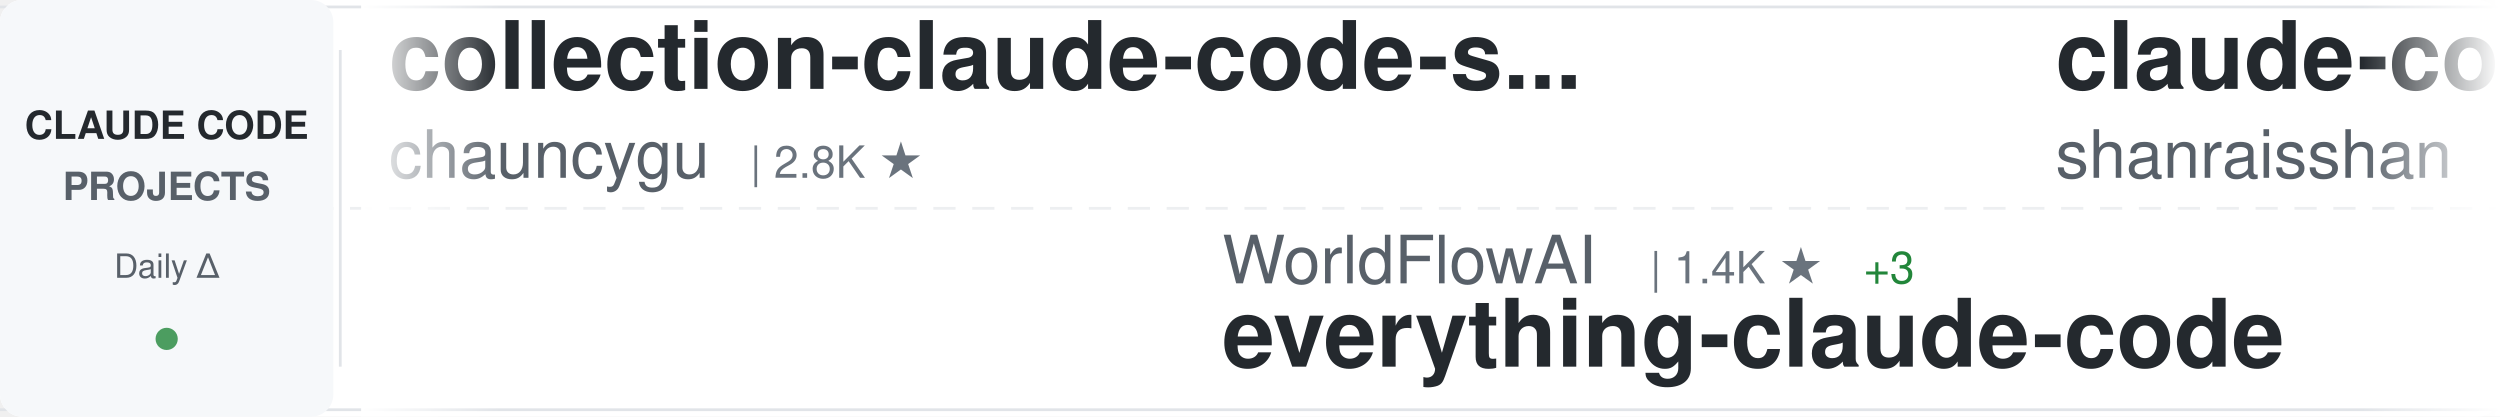
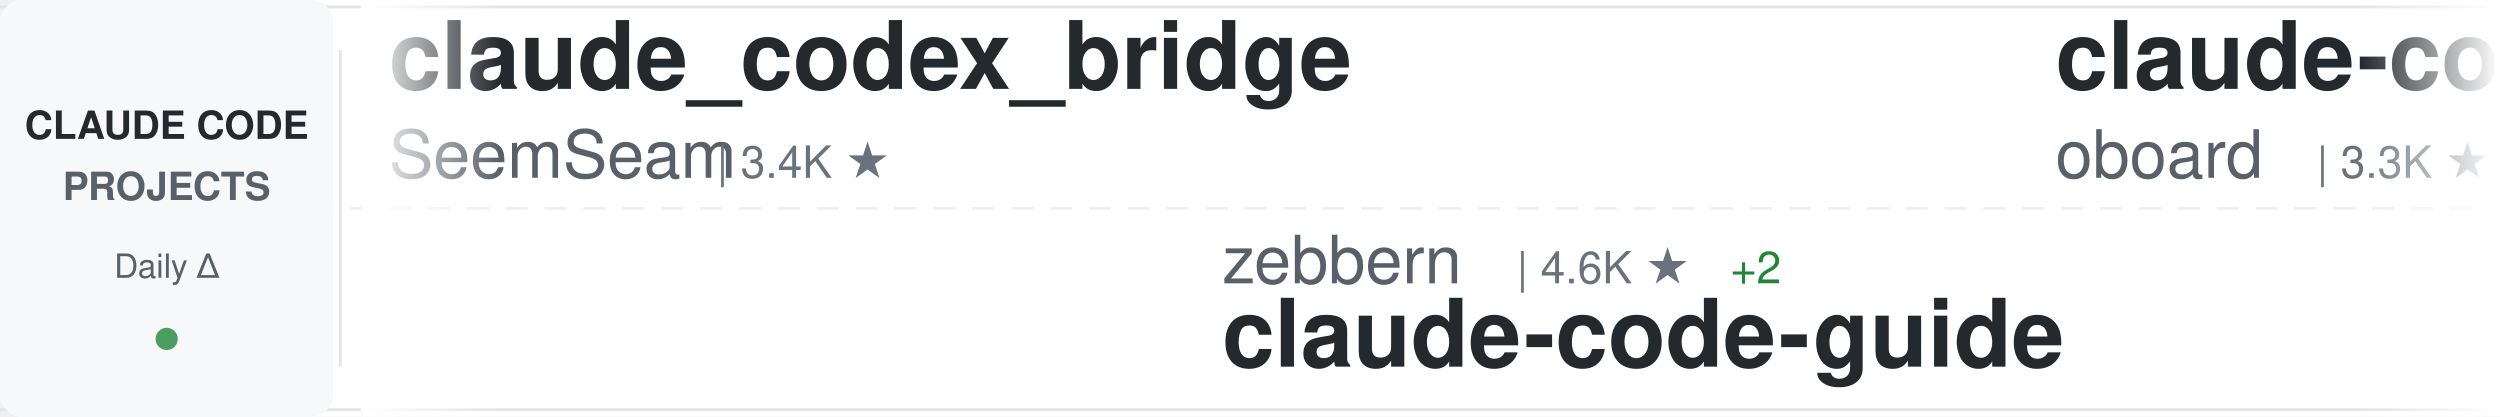
<svg xmlns="http://www.w3.org/2000/svg" width="900" height="150">
  <defs>
    <linearGradient id="awesomeLeftFade" x1="0%" y1="0%" x2="100%" y2="0%">
      <stop offset="0%" style="stop-color:#ffffff;stop-opacity:1" />
      <stop offset="100%" style="stop-color:#ffffff;stop-opacity:0" />
    </linearGradient>
    <linearGradient id="awesomeRightFade" x1="0%" y1="0%" x2="100%" y2="0%">
      <stop offset="0%" style="stop-color:#ffffff;stop-opacity:0" />
      <stop offset="100%" style="stop-color:#ffffff;stop-opacity:1" />
    </linearGradient>
  </defs>
  <rect width="900" height="150" fill="#ffffff" rx="8" />
  <rect x="0" y="2" width="900" height="1" fill="#e1e4e8" />
  <rect x="0" y="147" width="900" height="1" fill="#e1e4e8" />
  <line x1="0" y1="75" x2="900" y2="75" stroke="#e1e4e8" stroke-width="1" stroke-dasharray="8 6" opacity="0.6" />
  <rect x="0" y="0" width="120" height="150" fill="#f6f8fa" rx="8" />
  <text x="60" y="50" font-family="-apple-system, BlinkMacSystemFont, 'Segoe UI', Helvetica, Arial, sans-serif" font-size="14" font-weight="600" fill="#24292e" text-anchor="middle">CLAUDE CODE</text>
  <text x="60" y="72" font-family="-apple-system, BlinkMacSystemFont, 'Segoe UI', Helvetica, Arial, sans-serif" font-size="14" font-weight="600" fill="#586069" text-anchor="middle">PROJECTS</text>
  <text x="60" y="100" font-family="-apple-system, BlinkMacSystemFont, 'Segoe UI', Helvetica, Arial, sans-serif" font-size="12" font-weight="500" fill="#586069" text-anchor="middle">Daily Δ</text>
  <circle cx="60" cy="122" r="4" fill="#22863a" opacity="0.8" />
  <rect x="122" y="18" width="1" height="114" fill="#e1e4e8" />
  <clipPath id="awesomeTickerClip">
    <rect x="130" y="0" width="770" height="150" />
  </clipPath>
  <g clip-path="url(#awesomeTickerClip)">
    <g id="awesomeTickerItems">
      <animateTransform attributeName="transform" attributeType="XML" type="translate" from="0 0" to="-3000 0" dur="54s" repeatCount="indefinite" />
      <g transform="translate(0, 0)">
-         <text x="140" y="32" font-family="-apple-system, BlinkMacSystemFont, 'Segoe UI', Helvetica, Arial, sans-serif" font-size="34" font-weight="600" fill="#24292e">collection-claude-code-s...</text>
-         <text x="140" y="64" font-family="-apple-system, BlinkMacSystemFont, 'Segoe UI', Helvetica, Arial, sans-serif" font-size="24" font-weight="400" fill="#586069">chauncygu</text>
-         <text x="270" y="64" font-family="-apple-system, BlinkMacSystemFont, 'Segoe UI', Helvetica, Arial, sans-serif" font-size="16" font-weight="500" fill="#6a737d">| 2.8K ★</text>
+         <text x="140" y="32" font-family="-apple-system, BlinkMacSystemFont, 'Segoe UI', Helvetica, Arial, sans-serif" font-size="34" font-weight="600" fill="#24292e">claude_codex_bridge</text>
+         <text x="140" y="64" font-family="-apple-system, BlinkMacSystemFont, 'Segoe UI', Helvetica, Arial, sans-serif" font-size="24" font-weight="400" fill="#586069">SeemSeam</text>
+         <text x="258" y="64" font-family="-apple-system, BlinkMacSystemFont, 'Segoe UI', Helvetica, Arial, sans-serif" font-size="16" font-weight="500" fill="#6a737d">| 3.4K ★</text>
      </g>
      <g transform="translate(300, 0)">
-         <text x="140" y="102" font-family="-apple-system, BlinkMacSystemFont, 'Segoe UI', Helvetica, Arial, sans-serif" font-size="24" font-weight="400" fill="#586069">WorldFlowAI</text>
-         <text x="294" y="102" font-family="-apple-system, BlinkMacSystemFont, 'Segoe UI', Helvetica, Arial, sans-serif" font-size="16" font-weight="500" fill="#6a737d">| 1.4K ★</text>
-         <text x="371" y="102" font-family="-apple-system, BlinkMacSystemFont, 'Segoe UI', Helvetica, Arial, sans-serif" font-size="16" font-weight="500" fill="#22863a"> +3</text>
-         <text x="140" y="132" font-family="-apple-system, BlinkMacSystemFont, 'Segoe UI', Helvetica, Arial, sans-serif" font-size="34" font-weight="600" fill="#24292e">everything-claude-code</text>
+         <text x="140" y="102" font-family="-apple-system, BlinkMacSystemFont, 'Segoe UI', Helvetica, Arial, sans-serif" font-size="24" font-weight="400" fill="#586069">zebbern</text>
+         <text x="246" y="102" font-family="-apple-system, BlinkMacSystemFont, 'Segoe UI', Helvetica, Arial, sans-serif" font-size="16" font-weight="500" fill="#6a737d">| 4.6K ★</text>
+         <text x="323" y="102" font-family="-apple-system, BlinkMacSystemFont, 'Segoe UI', Helvetica, Arial, sans-serif" font-size="16" font-weight="500" fill="#22863a"> +2</text>
+         <text x="140" y="132" font-family="-apple-system, BlinkMacSystemFont, 'Segoe UI', Helvetica, Arial, sans-serif" font-size="34" font-weight="600" fill="#24292e">claude-code-guide</text>
      </g>
      <g transform="translate(600, 0)">
-         <text x="140" y="32" font-family="-apple-system, BlinkMacSystemFont, 'Segoe UI', Helvetica, Arial, sans-serif" font-size="34" font-weight="600" fill="#24292e">claude-code-best-practic...</text>
-         <text x="140" y="64" font-family="-apple-system, BlinkMacSystemFont, 'Segoe UI', Helvetica, Arial, sans-serif" font-size="24" font-weight="400" fill="#586069">shanraisshan</text>
-         <text x="306" y="64" font-family="-apple-system, BlinkMacSystemFont, 'Segoe UI', Helvetica, Arial, sans-serif" font-size="16" font-weight="500" fill="#6a737d">| 64.7K ★</text>
-         <text x="392" y="64" font-family="-apple-system, BlinkMacSystemFont, 'Segoe UI', Helvetica, Arial, sans-serif" font-size="16" font-weight="500" fill="#22863a"> +12</text>
-       </g>
-       <g transform="translate(900, 0)">
-         <text x="140" y="102" font-family="-apple-system, BlinkMacSystemFont, 'Segoe UI', Helvetica, Arial, sans-serif" font-size="24" font-weight="400" fill="#586069">nicedreamzapp</text>
-         <text x="318" y="102" font-family="-apple-system, BlinkMacSystemFont, 'Segoe UI', Helvetica, Arial, sans-serif" font-size="16" font-weight="500" fill="#6a737d">| 3.2K ★</text>
-         <text x="395" y="102" font-family="-apple-system, BlinkMacSystemFont, 'Segoe UI', Helvetica, Arial, sans-serif" font-size="16" font-weight="500" fill="#22863a"> +1</text>
-         <text x="140" y="132" font-family="-apple-system, BlinkMacSystemFont, 'Segoe UI', Helvetica, Arial, sans-serif" font-size="34" font-weight="600" fill="#24292e">claude-code-local</text>
-       </g>
-       <g transform="translate(1200, 0)">
-         <text x="140" y="32" font-family="-apple-system, BlinkMacSystemFont, 'Segoe UI', Helvetica, Arial, sans-serif" font-size="34" font-weight="600" fill="#24292e">claude-code-infrastructu...</text>
-         <text x="140" y="64" font-family="-apple-system, BlinkMacSystemFont, 'Segoe UI', Helvetica, Arial, sans-serif" font-size="24" font-weight="400" fill="#586069">diet103</text>
-         <text x="246" y="64" font-family="-apple-system, BlinkMacSystemFont, 'Segoe UI', Helvetica, Arial, sans-serif" font-size="16" font-weight="500" fill="#6a737d">| 10.0K ★</text>
-       </g>
-       <g transform="translate(1500, 0)">
-         <text x="140" y="102" font-family="-apple-system, BlinkMacSystemFont, 'Segoe UI', Helvetica, Arial, sans-serif" font-size="24" font-weight="400" fill="#586069">repowise-dev</text>
-         <text x="306" y="102" font-family="-apple-system, BlinkMacSystemFont, 'Segoe UI', Helvetica, Arial, sans-serif" font-size="16" font-weight="500" fill="#6a737d">| 1.2K ★</text>
-         <text x="140" y="132" font-family="-apple-system, BlinkMacSystemFont, 'Segoe UI', Helvetica, Arial, sans-serif" font-size="34" font-weight="600" fill="#24292e">claude-code-prompts</text>
-       </g>
-       <g transform="translate(1800, 0)">
-         <text x="140" y="32" font-family="-apple-system, BlinkMacSystemFont, 'Segoe UI', Helvetica, Arial, sans-serif" font-size="34" font-weight="600" fill="#24292e">claude-code-tips</text>
-         <text x="140" y="64" font-family="-apple-system, BlinkMacSystemFont, 'Segoe UI', Helvetica, Arial, sans-serif" font-size="24" font-weight="400" fill="#586069">ykdojo</text>
-         <text x="234" y="64" font-family="-apple-system, BlinkMacSystemFont, 'Segoe UI', Helvetica, Arial, sans-serif" font-size="16" font-weight="500" fill="#6a737d">| 9.8K ★</text>
-         <text x="311" y="64" font-family="-apple-system, BlinkMacSystemFont, 'Segoe UI', Helvetica, Arial, sans-serif" font-size="16" font-weight="500" fill="#22863a"> +6</text>
-       </g>
-       <g transform="translate(2100, 0)">
-         <text x="140" y="102" font-family="-apple-system, BlinkMacSystemFont, 'Segoe UI', Helvetica, Arial, sans-serif" font-size="24" font-weight="400" fill="#586069">AprilNEA</text>
-         <text x="258" y="102" font-family="-apple-system, BlinkMacSystemFont, 'Segoe UI', Helvetica, Arial, sans-serif" font-size="16" font-weight="500" fill="#6a737d">| 390 ★</text>
-         <text x="140" y="132" font-family="-apple-system, BlinkMacSystemFont, 'Segoe UI', Helvetica, Arial, sans-serif" font-size="34" font-weight="600" fill="#24292e">claude-code-source</text>
-       </g>
-       <g transform="translate(2400, 0)">
        <text x="140" y="32" font-family="-apple-system, BlinkMacSystemFont, 'Segoe UI', Helvetica, Arial, sans-serif" font-size="34" font-weight="600" fill="#24292e">claude-code-rev</text>
        <text x="140" y="64" font-family="-apple-system, BlinkMacSystemFont, 'Segoe UI', Helvetica, Arial, sans-serif" font-size="24" font-weight="400" fill="#586069">oboard</text>
        <text x="234" y="64" font-family="-apple-system, BlinkMacSystemFont, 'Segoe UI', Helvetica, Arial, sans-serif" font-size="16" font-weight="500" fill="#6a737d">| 3.3K ★</text>
      </g>
+       <g transform="translate(900, 0)">
+         <text x="140" y="102" font-family="-apple-system, BlinkMacSystemFont, 'Segoe UI', Helvetica, Arial, sans-serif" font-size="24" font-weight="400" fill="#586069">diet103</text>
+         <text x="246" y="102" font-family="-apple-system, BlinkMacSystemFont, 'Segoe UI', Helvetica, Arial, sans-serif" font-size="16" font-weight="500" fill="#6a737d">| 10.0K ★</text>
+         <text x="140" y="132" font-family="-apple-system, BlinkMacSystemFont, 'Segoe UI', Helvetica, Arial, sans-serif" font-size="34" font-weight="600" fill="#24292e">claude-code-infrastructu...</text>
+       </g>
+       <g transform="translate(1200, 0)">
+         <text x="140" y="32" font-family="-apple-system, BlinkMacSystemFont, 'Segoe UI', Helvetica, Arial, sans-serif" font-size="34" font-weight="600" fill="#24292e">sc-claude-code-files</text>
+         <text x="140" y="64" font-family="-apple-system, BlinkMacSystemFont, 'Segoe UI', Helvetica, Arial, sans-serif" font-size="24" font-weight="400" fill="#586069">https-deeplearning-ai</text>
+         <text x="414" y="64" font-family="-apple-system, BlinkMacSystemFont, 'Segoe UI', Helvetica, Arial, sans-serif" font-size="16" font-weight="500" fill="#6a737d">| 541 ★</text>
+       </g>
+       <g transform="translate(1500, 0)">
+         <text x="140" y="102" font-family="-apple-system, BlinkMacSystemFont, 'Segoe UI', Helvetica, Arial, sans-serif" font-size="24" font-weight="400" fill="#586069">AICoderTudou</text>
+         <text x="306" y="102" font-family="-apple-system, BlinkMacSystemFont, 'Segoe UI', Helvetica, Arial, sans-serif" font-size="16" font-weight="500" fill="#6a737d">| 496 ★</text>
+         <text x="140" y="132" font-family="-apple-system, BlinkMacSystemFont, 'Segoe UI', Helvetica, Arial, sans-serif" font-size="34" font-weight="600" fill="#24292e">claude-code-tudou</text>
+       </g>
+       <g transform="translate(1800, 0)">
+         <text x="140" y="32" font-family="-apple-system, BlinkMacSystemFont, 'Segoe UI', Helvetica, Arial, sans-serif" font-size="34" font-weight="600" fill="#24292e">claude_code_src</text>
+         <text x="140" y="64" font-family="-apple-system, BlinkMacSystemFont, 'Segoe UI', Helvetica, Arial, sans-serif" font-size="24" font-weight="400" fill="#586069">ponponon</text>
+         <text x="258" y="64" font-family="-apple-system, BlinkMacSystemFont, 'Segoe UI', Helvetica, Arial, sans-serif" font-size="16" font-weight="500" fill="#6a737d">| 2.3K ★</text>
+       </g>
+       <g transform="translate(2100, 0)">
+         <text x="140" y="102" font-family="-apple-system, BlinkMacSystemFont, 'Segoe UI', Helvetica, Arial, sans-serif" font-size="24" font-weight="400" fill="#586069">VoltAgent</text>
+         <text x="270" y="102" font-family="-apple-system, BlinkMacSystemFont, 'Segoe UI', Helvetica, Arial, sans-serif" font-size="16" font-weight="500" fill="#6a737d">| 24.4K ★</text>
+         <text x="356" y="102" font-family="-apple-system, BlinkMacSystemFont, 'Segoe UI', Helvetica, Arial, sans-serif" font-size="16" font-weight="500" fill="#22863a"> +4</text>
+         <text x="140" y="132" font-family="-apple-system, BlinkMacSystemFont, 'Segoe UI', Helvetica, Arial, sans-serif" font-size="34" font-weight="600" fill="#24292e">awesome-claude-code-suba...</text>
+       </g>
+       <g transform="translate(2400, 0)">
+         <text x="140" y="32" font-family="-apple-system, BlinkMacSystemFont, 'Segoe UI', Helvetica, Arial, sans-serif" font-size="34" font-weight="600" fill="#24292e">arcads-claude-code</text>
+         <text x="140" y="64" font-family="-apple-system, BlinkMacSystemFont, 'Segoe UI', Helvetica, Arial, sans-serif" font-size="24" font-weight="400" fill="#586069">krusemediallc</text>
+         <text x="318" y="64" font-family="-apple-system, BlinkMacSystemFont, 'Segoe UI', Helvetica, Arial, sans-serif" font-size="16" font-weight="500" fill="#6a737d">| 1.2K ★</text>
+         <text x="395" y="64" font-family="-apple-system, BlinkMacSystemFont, 'Segoe UI', Helvetica, Arial, sans-serif" font-size="16" font-weight="500" fill="#22863a"> +12</text>
+       </g>
      <g transform="translate(2700, 0)">
-         <text x="140" y="102" font-family="-apple-system, BlinkMacSystemFont, 'Segoe UI', Helvetica, Arial, sans-serif" font-size="24" font-weight="400" fill="#586069">rohitg00</text>
-         <text x="258" y="102" font-family="-apple-system, BlinkMacSystemFont, 'Segoe UI', Helvetica, Arial, sans-serif" font-size="16" font-weight="500" fill="#6a737d">| 2.5K ★</text>
-         <text x="335" y="102" font-family="-apple-system, BlinkMacSystemFont, 'Segoe UI', Helvetica, Arial, sans-serif" font-size="16" font-weight="500" fill="#22863a"> +1</text>
-         <text x="140" y="132" font-family="-apple-system, BlinkMacSystemFont, 'Segoe UI', Helvetica, Arial, sans-serif" font-size="34" font-weight="600" fill="#24292e">awesome-claude-code-tool...</text>
+         <text x="140" y="102" font-family="-apple-system, BlinkMacSystemFont, 'Segoe UI', Helvetica, Arial, sans-serif" font-size="24" font-weight="400" fill="#586069">777genius</text>
+         <text x="270" y="102" font-family="-apple-system, BlinkMacSystemFont, 'Segoe UI', Helvetica, Arial, sans-serif" font-size="16" font-weight="500" fill="#6a737d">| 926 ★</text>
+         <text x="140" y="132" font-family="-apple-system, BlinkMacSystemFont, 'Segoe UI', Helvetica, Arial, sans-serif" font-size="34" font-weight="600" fill="#24292e">claude-code-source-code</text>
      </g>
      <g transform="translate(3000, 0)">
-         <text x="140" y="32" font-family="-apple-system, BlinkMacSystemFont, 'Segoe UI', Helvetica, Arial, sans-serif" font-size="34" font-weight="600" fill="#24292e">collection-claude-code-s...</text>
-         <text x="140" y="64" font-family="-apple-system, BlinkMacSystemFont, 'Segoe UI', Helvetica, Arial, sans-serif" font-size="24" font-weight="400" fill="#586069">chauncygu</text>
-         <text x="270" y="64" font-family="-apple-system, BlinkMacSystemFont, 'Segoe UI', Helvetica, Arial, sans-serif" font-size="16" font-weight="500" fill="#6a737d">| 2.8K ★</text>
+         <text x="140" y="32" font-family="-apple-system, BlinkMacSystemFont, 'Segoe UI', Helvetica, Arial, sans-serif" font-size="34" font-weight="600" fill="#24292e">claude_codex_bridge</text>
+         <text x="140" y="64" font-family="-apple-system, BlinkMacSystemFont, 'Segoe UI', Helvetica, Arial, sans-serif" font-size="24" font-weight="400" fill="#586069">SeemSeam</text>
+         <text x="258" y="64" font-family="-apple-system, BlinkMacSystemFont, 'Segoe UI', Helvetica, Arial, sans-serif" font-size="16" font-weight="500" fill="#6a737d">| 3.4K ★</text>
      </g>
      <g transform="translate(3300, 0)">
-         <text x="140" y="102" font-family="-apple-system, BlinkMacSystemFont, 'Segoe UI', Helvetica, Arial, sans-serif" font-size="24" font-weight="400" fill="#586069">WorldFlowAI</text>
-         <text x="294" y="102" font-family="-apple-system, BlinkMacSystemFont, 'Segoe UI', Helvetica, Arial, sans-serif" font-size="16" font-weight="500" fill="#6a737d">| 1.4K ★</text>
-         <text x="371" y="102" font-family="-apple-system, BlinkMacSystemFont, 'Segoe UI', Helvetica, Arial, sans-serif" font-size="16" font-weight="500" fill="#22863a"> +3</text>
-         <text x="140" y="132" font-family="-apple-system, BlinkMacSystemFont, 'Segoe UI', Helvetica, Arial, sans-serif" font-size="34" font-weight="600" fill="#24292e">everything-claude-code</text>
+         <text x="140" y="102" font-family="-apple-system, BlinkMacSystemFont, 'Segoe UI', Helvetica, Arial, sans-serif" font-size="24" font-weight="400" fill="#586069">zebbern</text>
+         <text x="246" y="102" font-family="-apple-system, BlinkMacSystemFont, 'Segoe UI', Helvetica, Arial, sans-serif" font-size="16" font-weight="500" fill="#6a737d">| 4.6K ★</text>
+         <text x="323" y="102" font-family="-apple-system, BlinkMacSystemFont, 'Segoe UI', Helvetica, Arial, sans-serif" font-size="16" font-weight="500" fill="#22863a"> +2</text>
+         <text x="140" y="132" font-family="-apple-system, BlinkMacSystemFont, 'Segoe UI', Helvetica, Arial, sans-serif" font-size="34" font-weight="600" fill="#24292e">claude-code-guide</text>
      </g>
      <g transform="translate(3600, 0)">
-         <text x="140" y="32" font-family="-apple-system, BlinkMacSystemFont, 'Segoe UI', Helvetica, Arial, sans-serif" font-size="34" font-weight="600" fill="#24292e">claude-code-best-practic...</text>
-         <text x="140" y="64" font-family="-apple-system, BlinkMacSystemFont, 'Segoe UI', Helvetica, Arial, sans-serif" font-size="24" font-weight="400" fill="#586069">shanraisshan</text>
-         <text x="306" y="64" font-family="-apple-system, BlinkMacSystemFont, 'Segoe UI', Helvetica, Arial, sans-serif" font-size="16" font-weight="500" fill="#6a737d">| 64.7K ★</text>
-         <text x="392" y="64" font-family="-apple-system, BlinkMacSystemFont, 'Segoe UI', Helvetica, Arial, sans-serif" font-size="16" font-weight="500" fill="#22863a"> +12</text>
+         <text x="140" y="32" font-family="-apple-system, BlinkMacSystemFont, 'Segoe UI', Helvetica, Arial, sans-serif" font-size="34" font-weight="600" fill="#24292e">claude-code-rev</text>
+         <text x="140" y="64" font-family="-apple-system, BlinkMacSystemFont, 'Segoe UI', Helvetica, Arial, sans-serif" font-size="24" font-weight="400" fill="#586069">oboard</text>
+         <text x="234" y="64" font-family="-apple-system, BlinkMacSystemFont, 'Segoe UI', Helvetica, Arial, sans-serif" font-size="16" font-weight="500" fill="#6a737d">| 3.3K ★</text>
      </g>
      <g transform="translate(3900, 0)">
-         <text x="140" y="102" font-family="-apple-system, BlinkMacSystemFont, 'Segoe UI', Helvetica, Arial, sans-serif" font-size="24" font-weight="400" fill="#586069">nicedreamzapp</text>
-         <text x="318" y="102" font-family="-apple-system, BlinkMacSystemFont, 'Segoe UI', Helvetica, Arial, sans-serif" font-size="16" font-weight="500" fill="#6a737d">| 3.2K ★</text>
-         <text x="395" y="102" font-family="-apple-system, BlinkMacSystemFont, 'Segoe UI', Helvetica, Arial, sans-serif" font-size="16" font-weight="500" fill="#22863a"> +1</text>
-         <text x="140" y="132" font-family="-apple-system, BlinkMacSystemFont, 'Segoe UI', Helvetica, Arial, sans-serif" font-size="34" font-weight="600" fill="#24292e">claude-code-local</text>
+         <text x="140" y="102" font-family="-apple-system, BlinkMacSystemFont, 'Segoe UI', Helvetica, Arial, sans-serif" font-size="24" font-weight="400" fill="#586069">diet103</text>
+         <text x="246" y="102" font-family="-apple-system, BlinkMacSystemFont, 'Segoe UI', Helvetica, Arial, sans-serif" font-size="16" font-weight="500" fill="#6a737d">| 10.0K ★</text>
+         <text x="140" y="132" font-family="-apple-system, BlinkMacSystemFont, 'Segoe UI', Helvetica, Arial, sans-serif" font-size="34" font-weight="600" fill="#24292e">claude-code-infrastructu...</text>
      </g>
    </g>
  </g>
  <rect x="130" y="0" width="50" height="150" fill="url(#awesomeLeftFade)" />
  <rect x="850" y="0" width="50" height="150" fill="url(#awesomeRightFade)" />
</svg>
